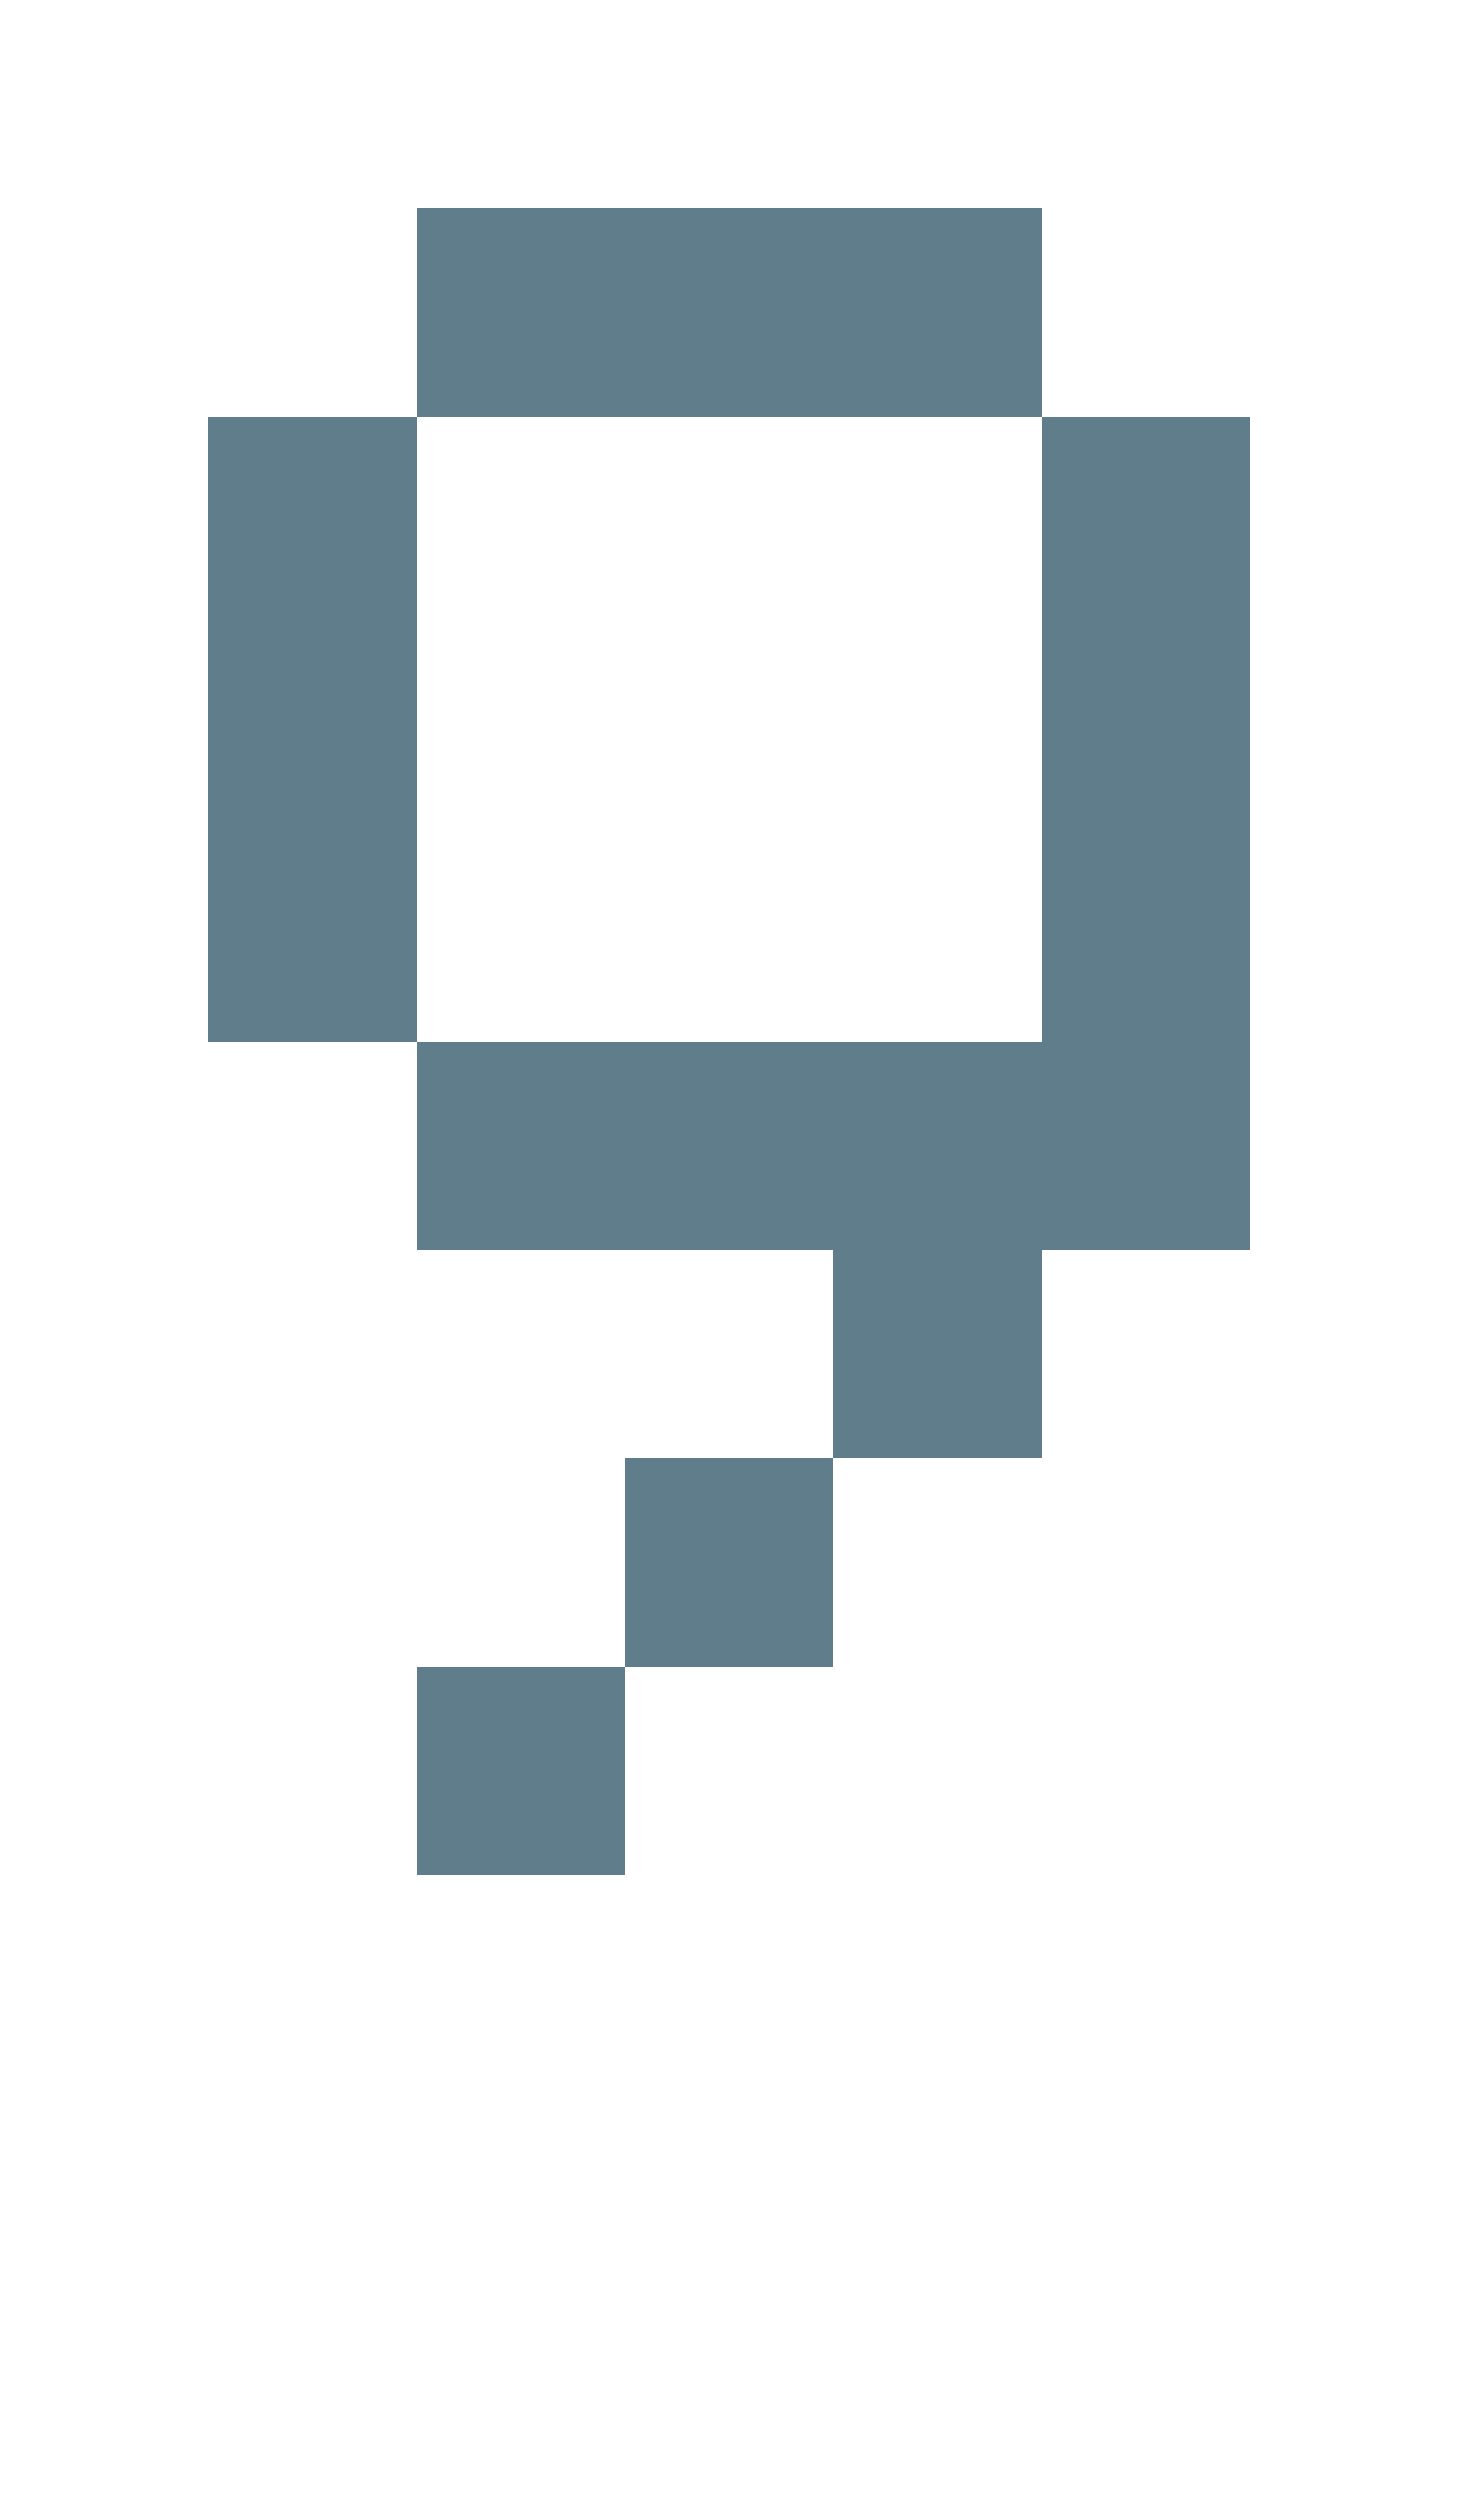
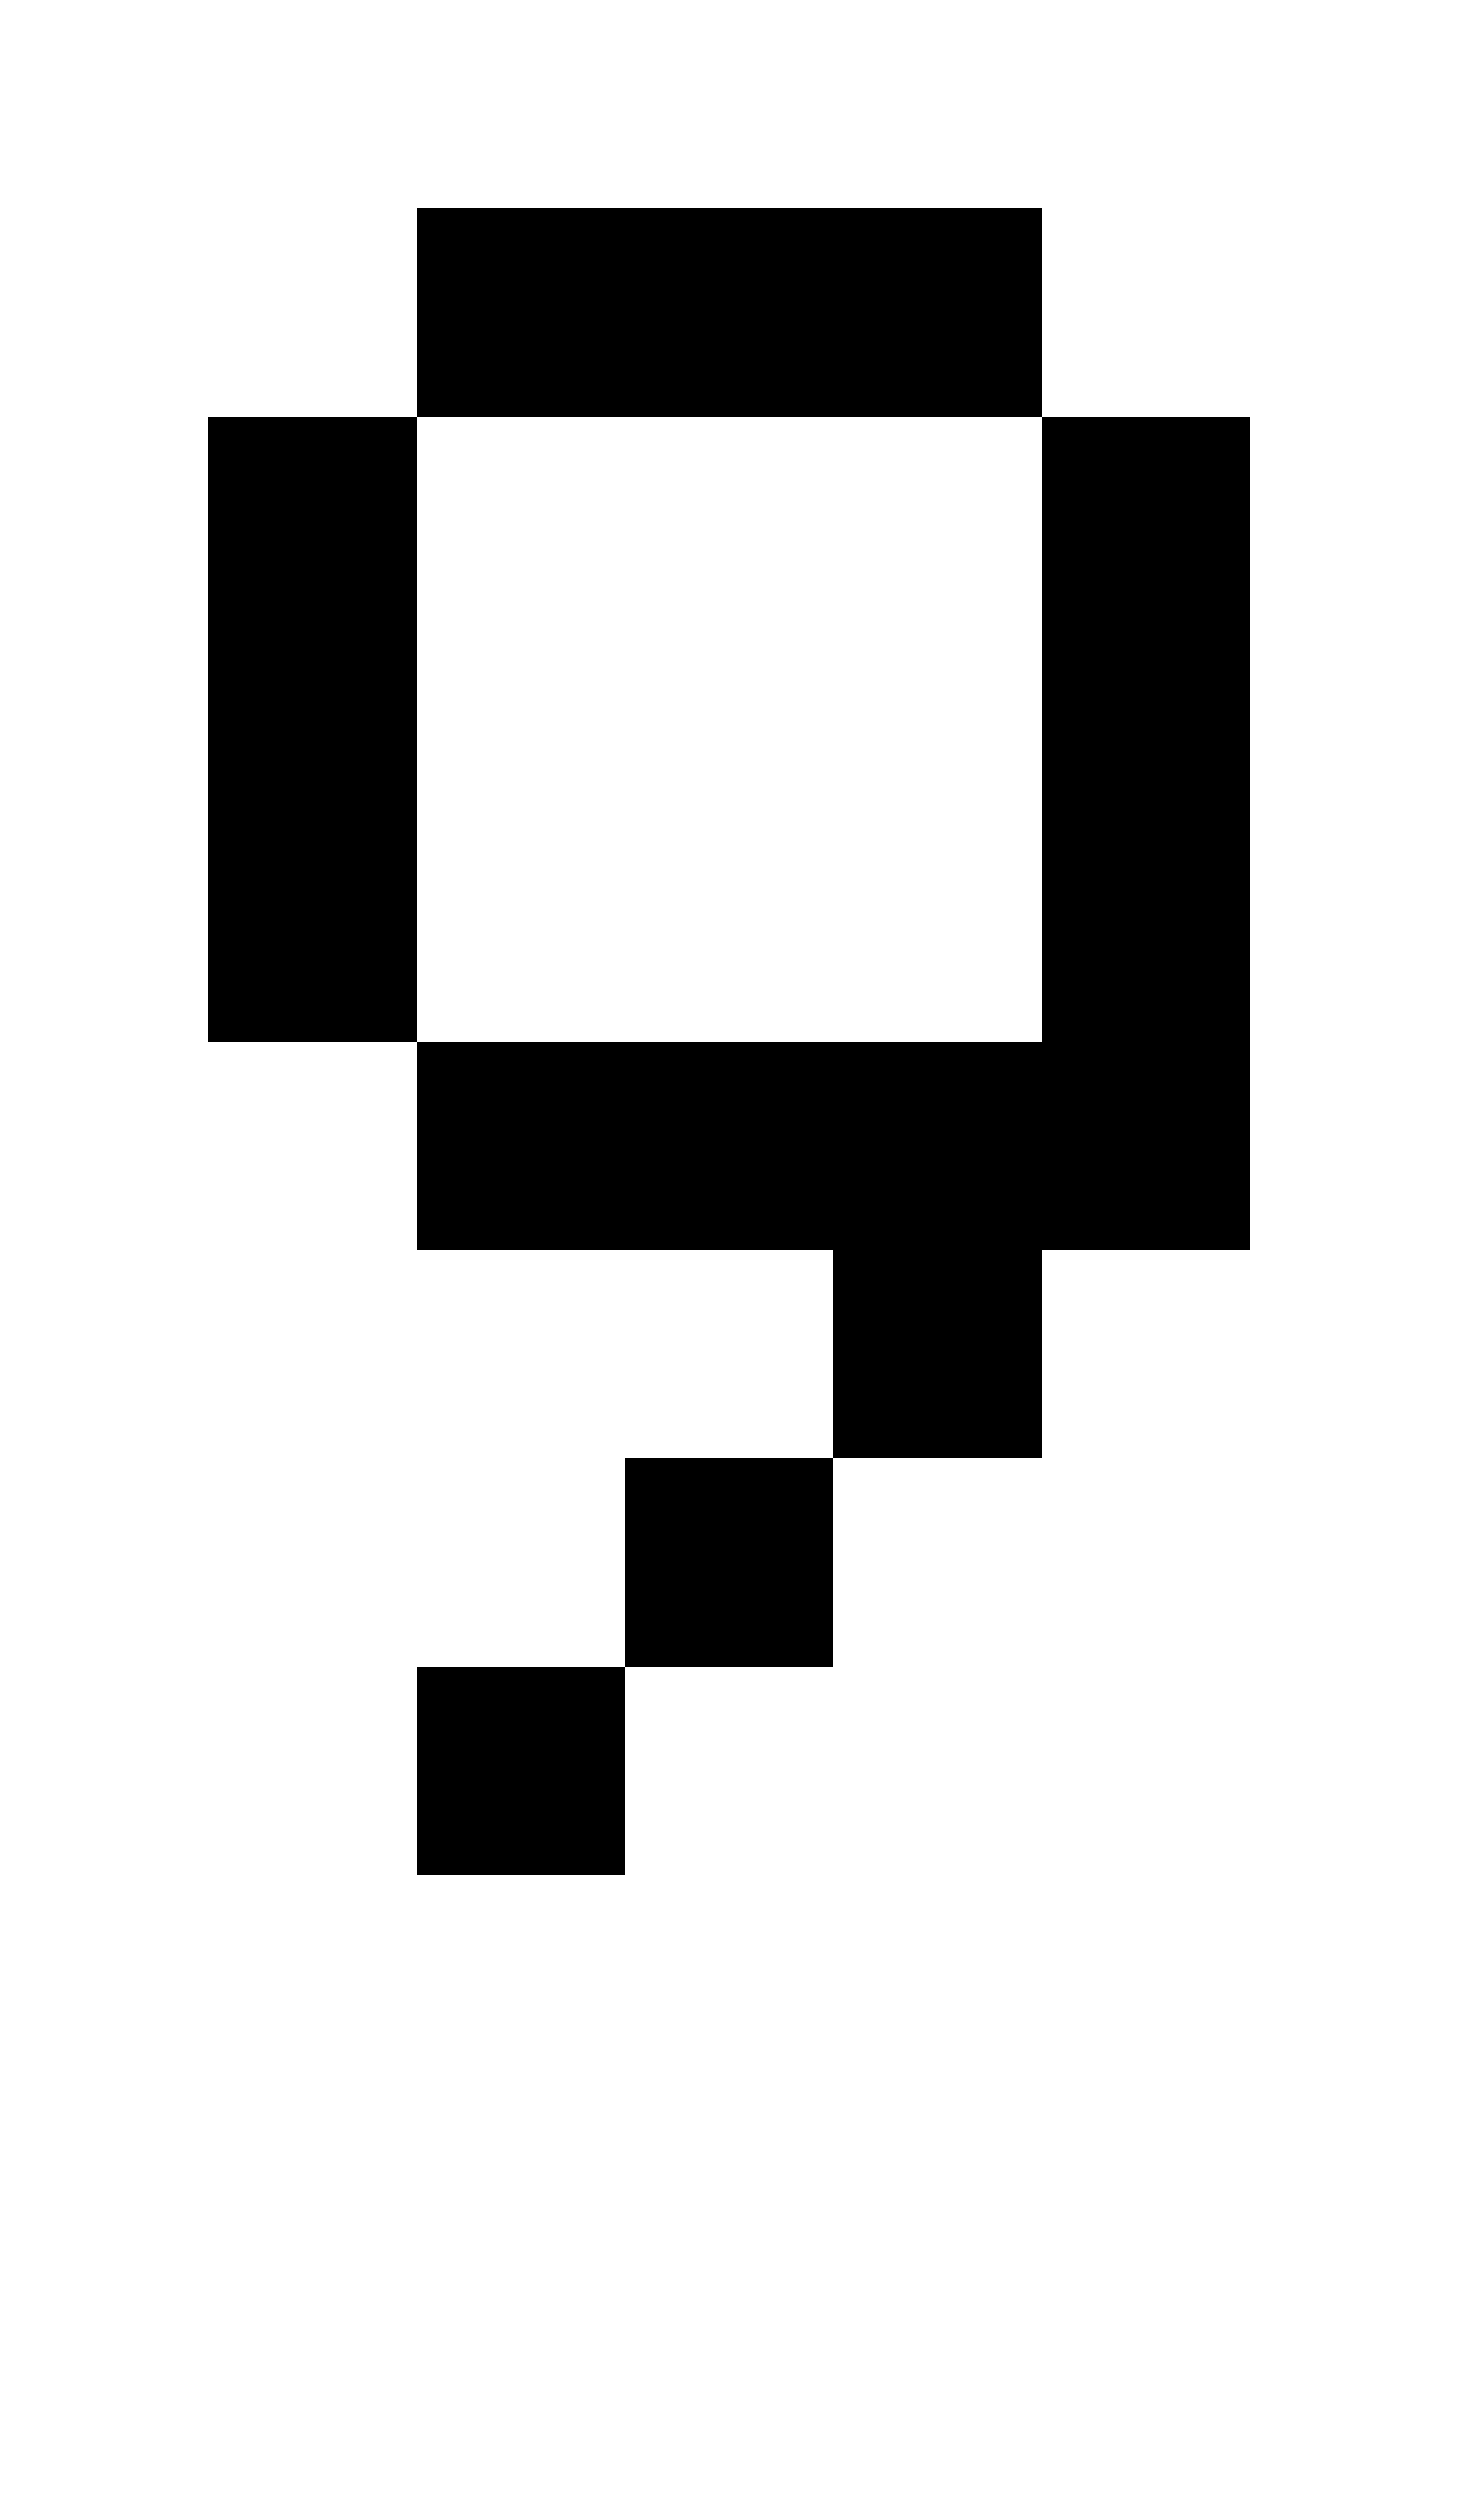
- <svg xmlns="http://www.w3.org/2000/svg" version="1.1" shape-rendering="crispEdges" width="7" height="12" viewBox="0 0 7 12">
-   <g>
-     <path fill="rgba(96,125,139,1.00)" d="M2,1h3v1h-3ZM1,2h1v3h-1ZM5,2h1v3h-1ZM2,5h4v1h-4ZM4,6h1v1h-1ZM3,7h1v1h-1ZM2,8h1v1h-1Z" />
-   </g>
+ <svg xmlns="http://www.w3.org/2000/svg" shape-rendering="crispEdges" viewBox="0 0 7 12">
+   <path d="M3 8h1V7H3v1zM2 9h1V8H2v1zM1 2v3h1V2H1zm4 0v3H2v1h2v1h1V6h1V2H5zm0-1H2v1h3V1z" />
</svg>
